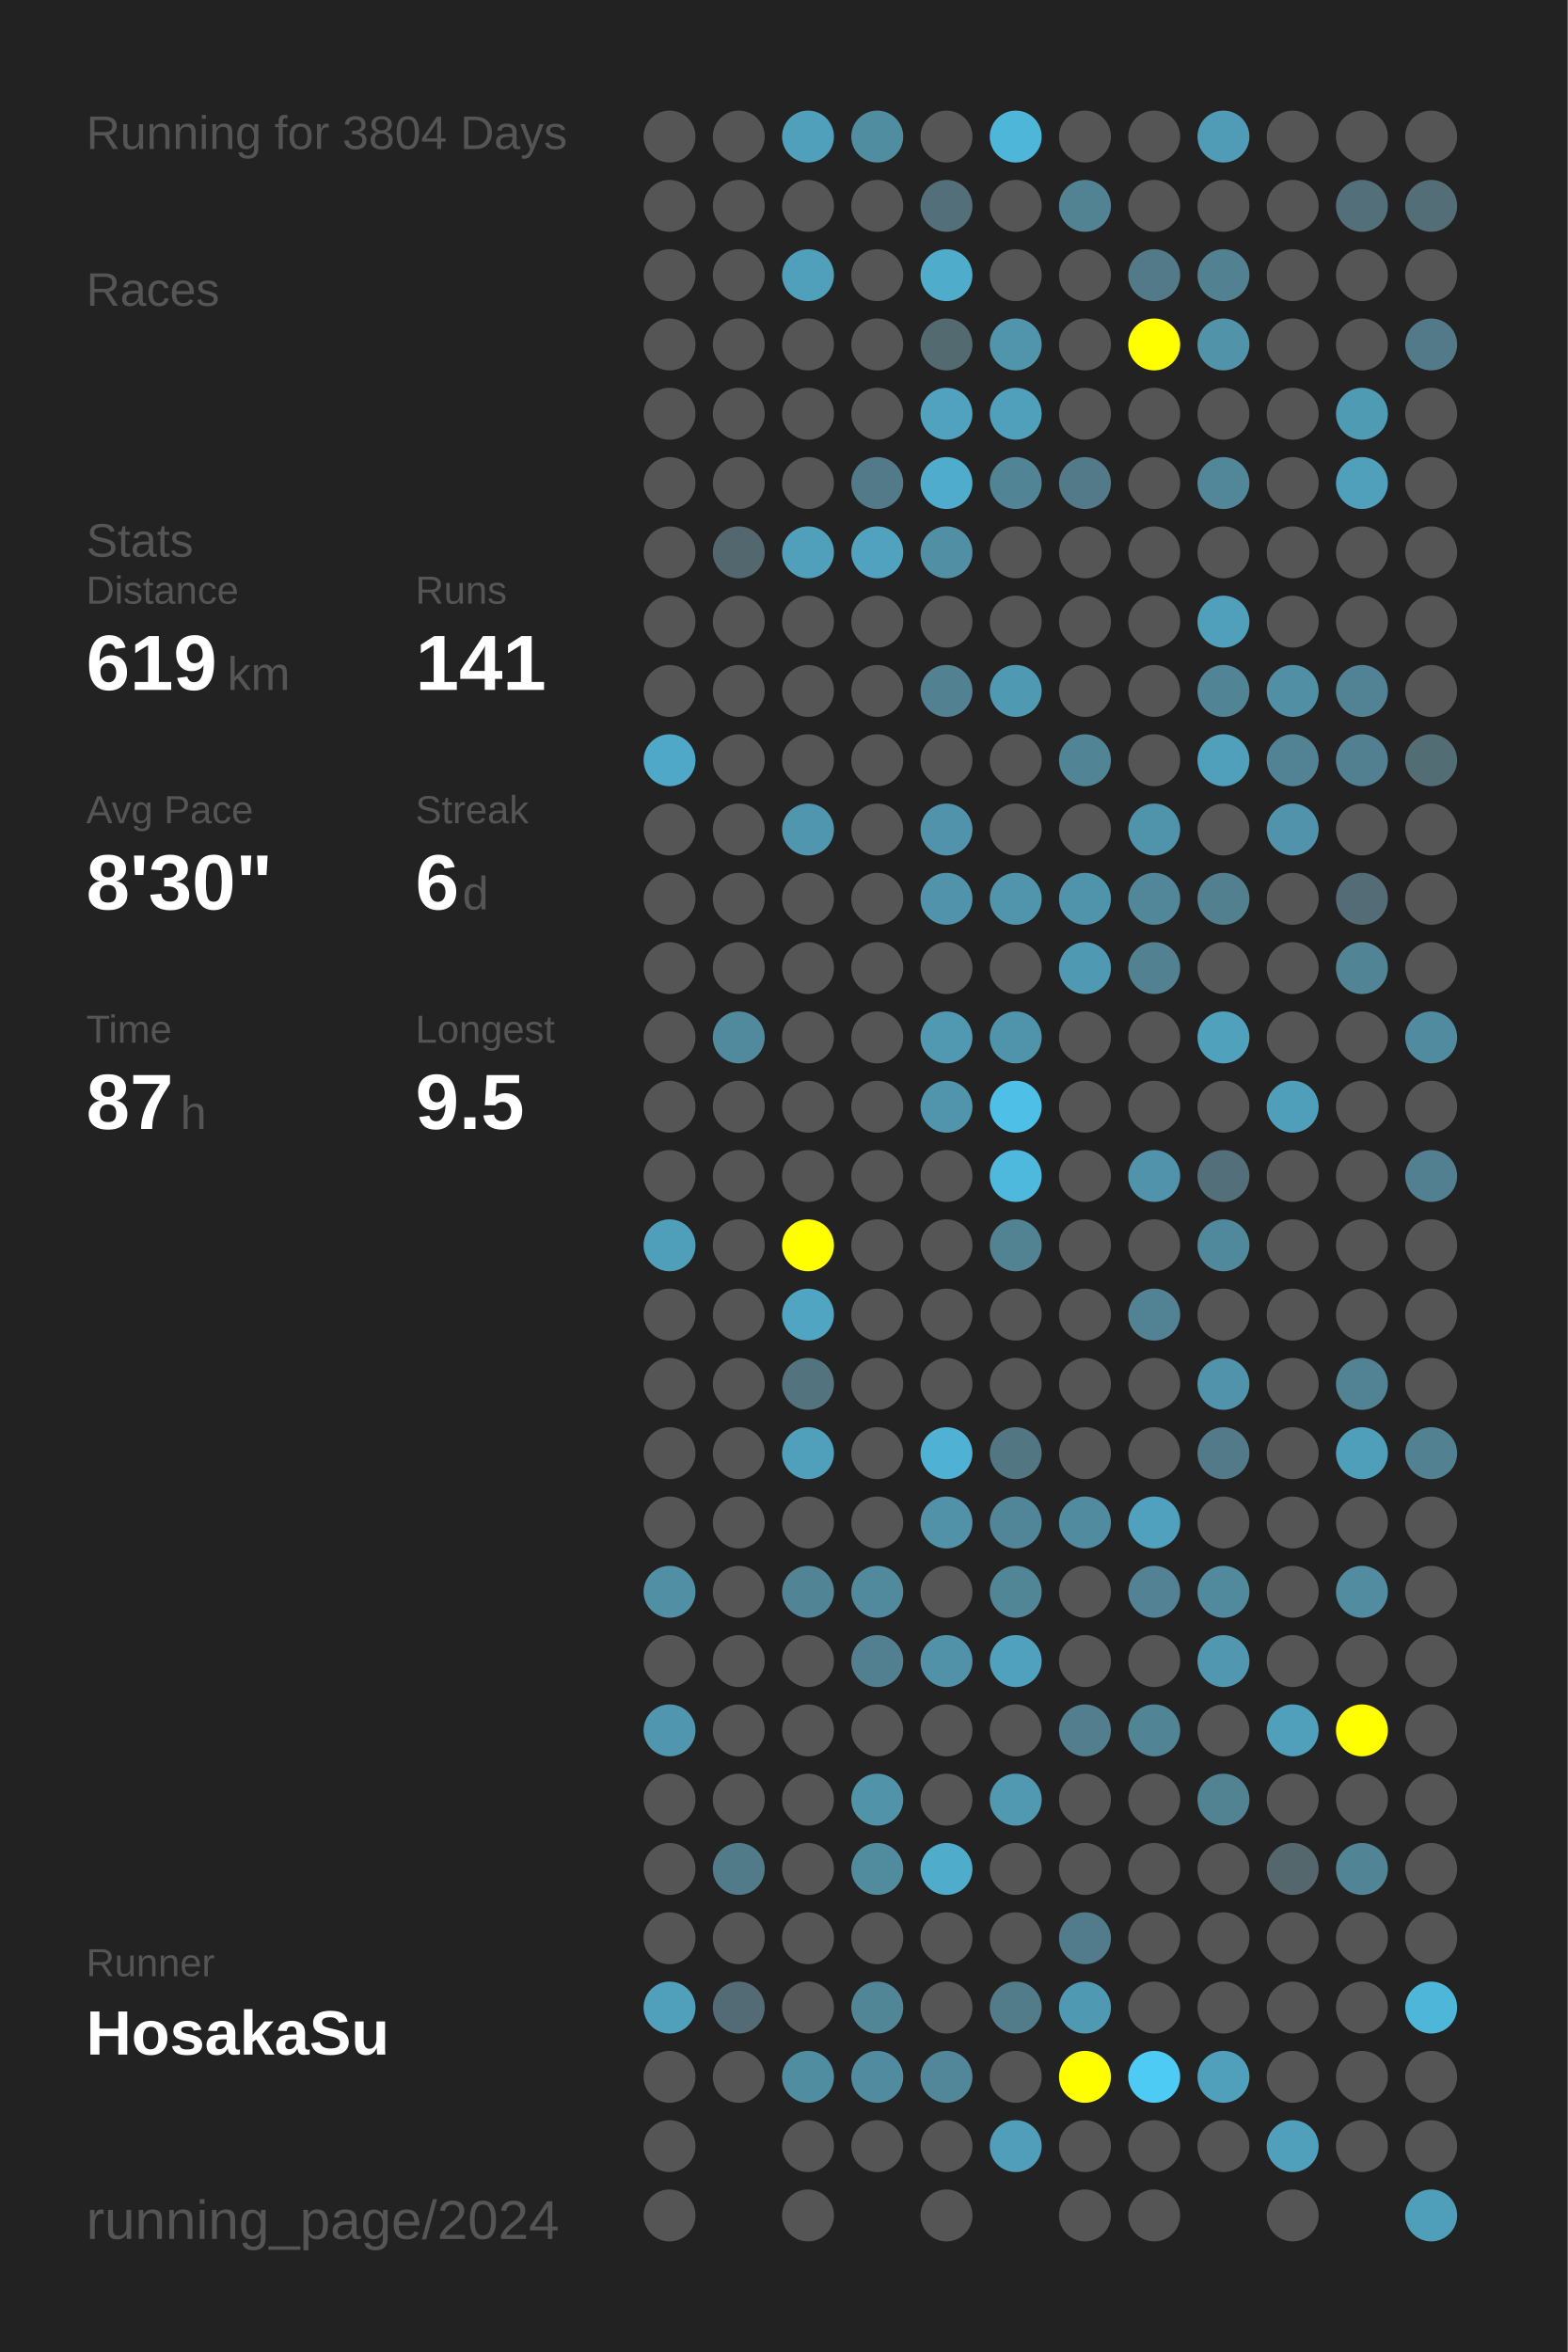
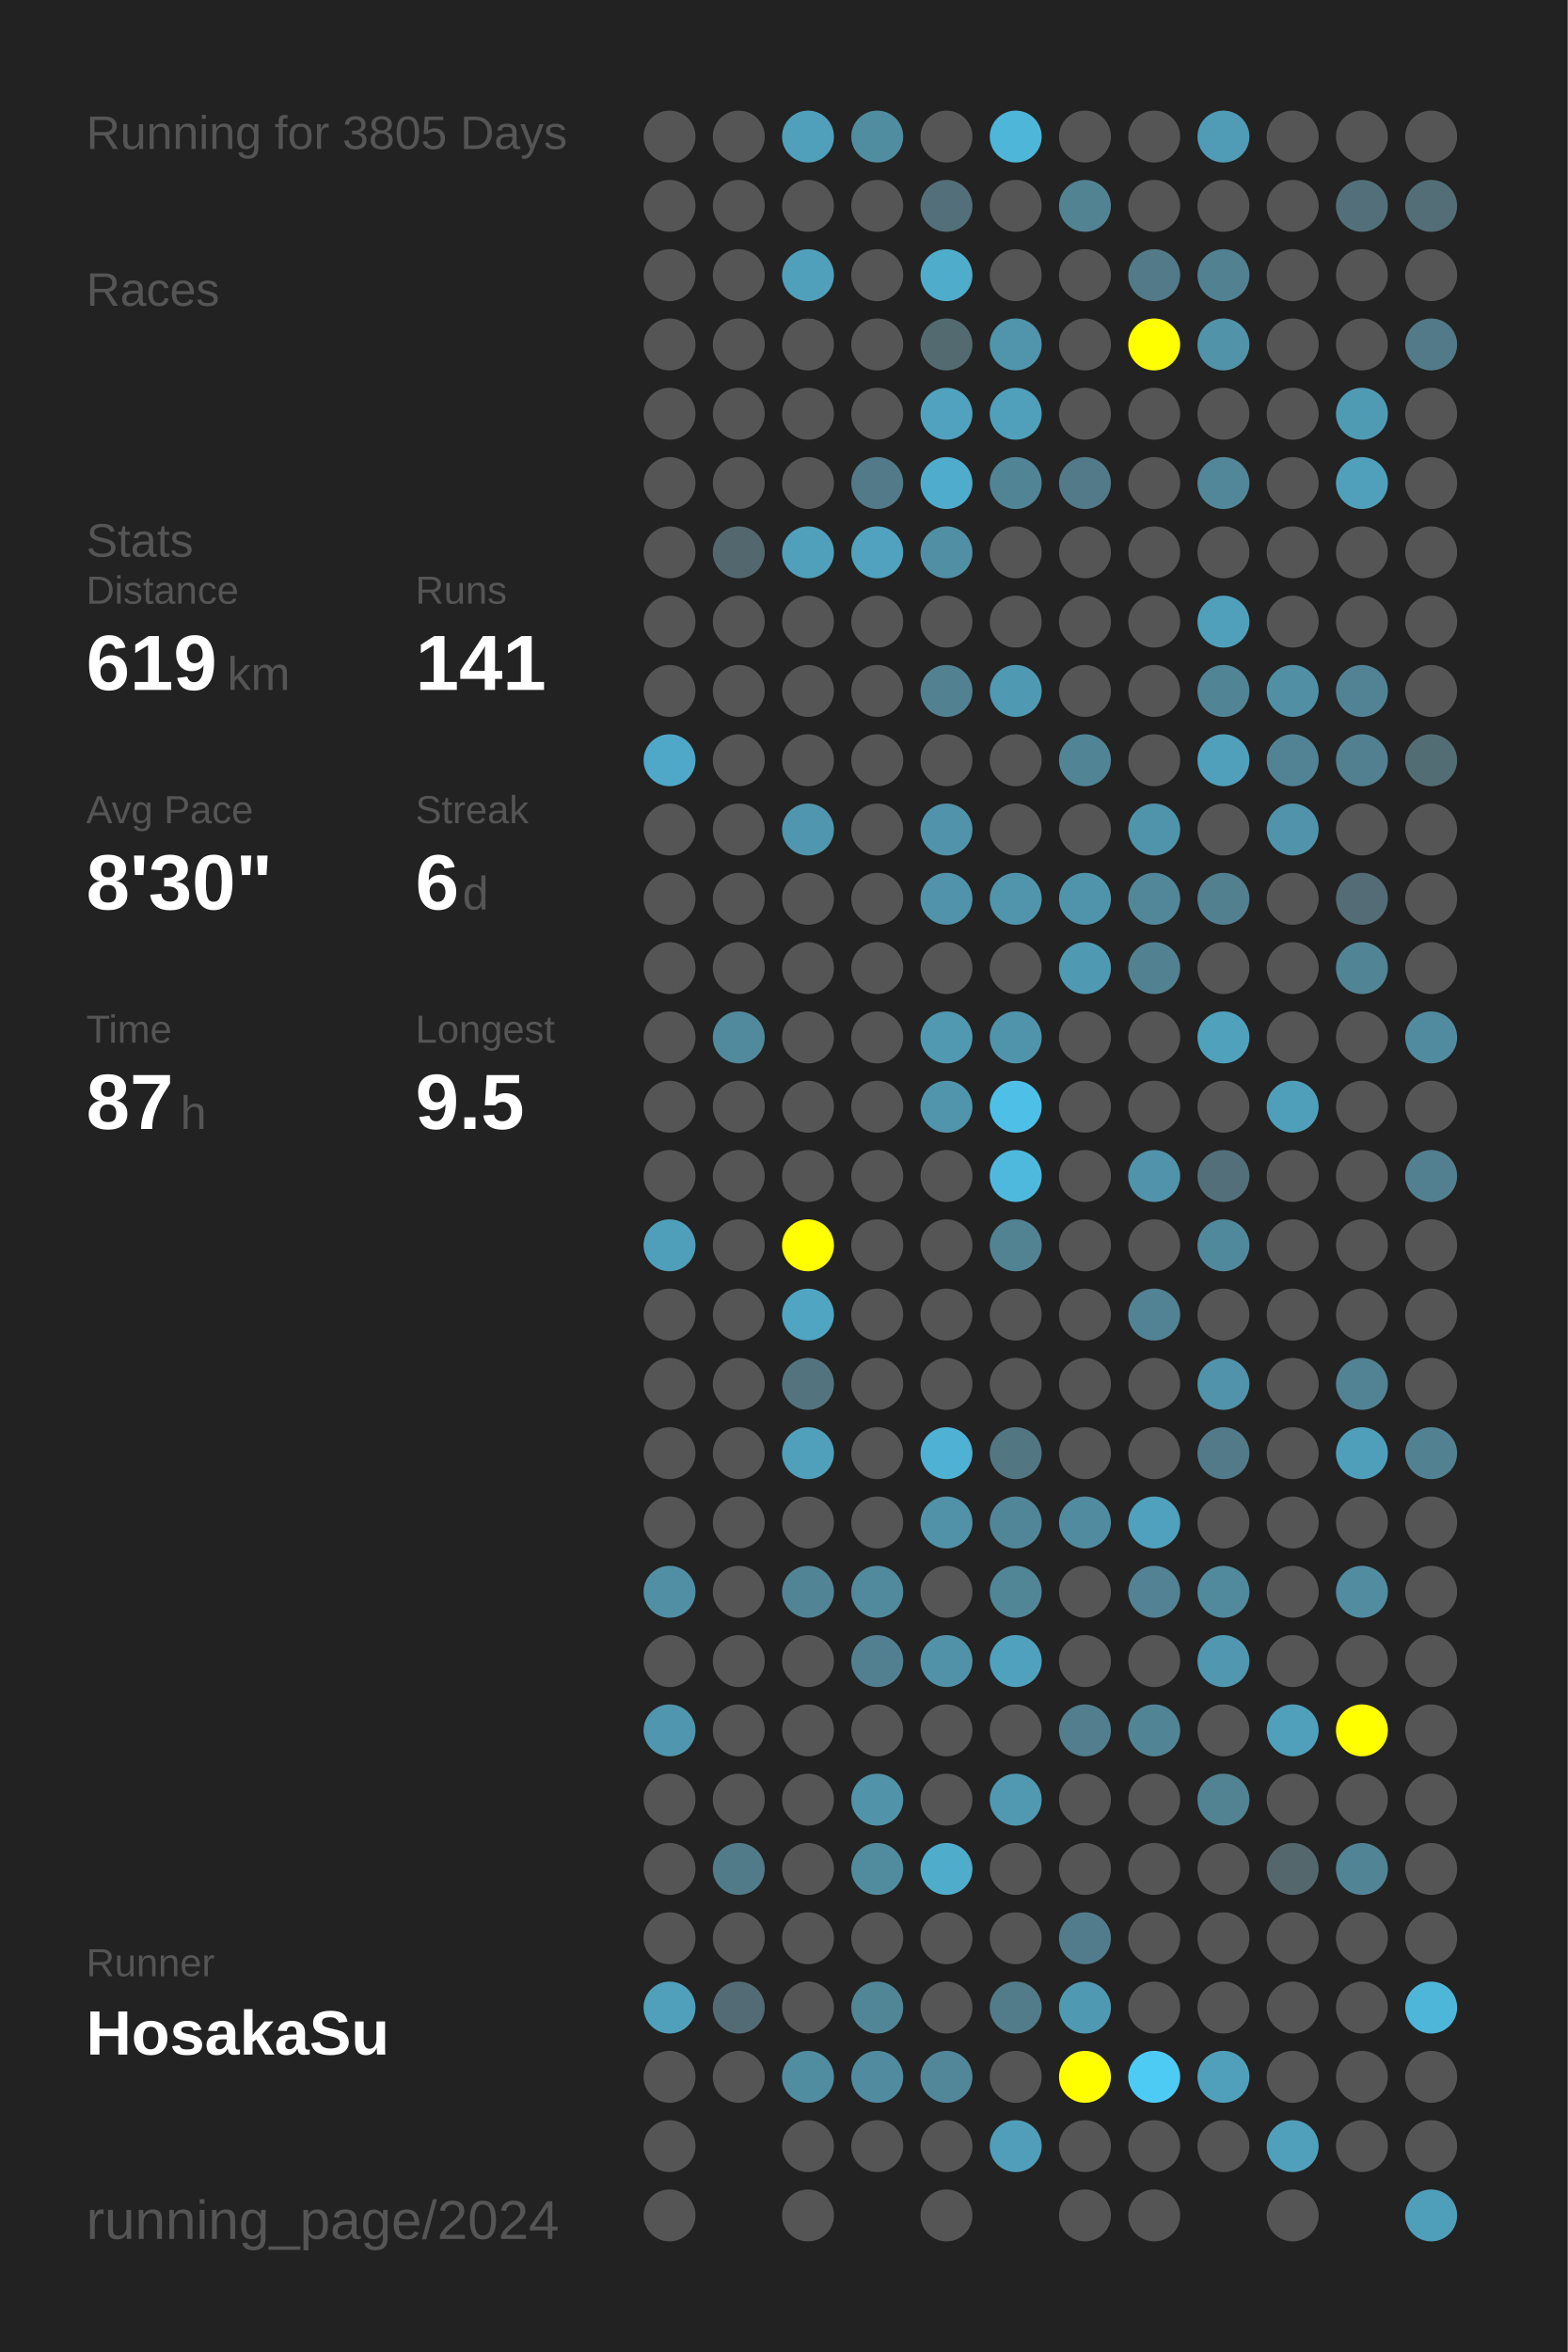
<svg xmlns="http://www.w3.org/2000/svg" baseProfile="full" height="300mm" version="1.1" viewBox="0,0,200,300" width="200mm">
  <defs />
  <rect fill="#222222" height="300" width="200" x="0" y="0" />
-   <text fill="#555555" style="font-size:6px; font-family:Arial;" x="11" y="19">Running for 3804 Days</text>
+   <text fill="#555555" style="font-size:6px; font-family:Arial;" x="11" y="19">Running for 3805 Days</text>
  <text fill="#555555" style="font-size:6px; font-family:Arial;" x="11" y="39">Races</text>
  <text fill="#555555" style="font-size:6px; font-family:Arial;" x="11" y="71">Stats</text>
  <text fill="#555555" style="font-size:5px; font-family:Arial;" x="11" y="77">Distance</text>
  <text fill="#FFFFFF" style="font-size:10px; font-family:Arial; font-weight:bold;" x="11" y="88">619</text>
  <text fill="#555555" style="font-size:6px; font-family:Arial;" x="29" y="88">km</text>
  <text fill="#555555" style="font-size:5px; font-family:Arial;" x="53" y="77">Runs</text>
  <text fill="#FFFFFF" style="font-size:10px; font-family:Arial; font-weight:bold;" x="53" y="88">141</text>
  <text fill="#555555" style="font-size:5px; font-family:Arial;" x="11" y="105">Avg Pace</text>
  <text fill="#FFFFFF" style="font-size:10px; font-family:Arial; font-weight:bold;" x="11" y="116">8'30"</text>
  <text fill="#555555" style="font-size:5px; font-family:Arial;" x="53" y="105">Streak</text>
  <text fill="#FFFFFF" style="font-size:10px; font-family:Arial; font-weight:bold;" x="53" y="116">6</text>
  <text fill="#555555" style="font-size:6px; font-family:Arial;" x="59" y="116">d</text>
  <text fill="#555555" style="font-size:5px; font-family:Arial;" x="11" y="133">Time</text>
  <text fill="#FFFFFF" style="font-size:10px; font-family:Arial; font-weight:bold;" x="11" y="144">87</text>
  <text fill="#555555" style="font-size:6px; font-family:Arial;" x="23" y="144">h</text>
  <text fill="#555555" style="font-size:5px; font-family:Arial;" x="53" y="133">Longest</text>
  <text fill="#FFFFFF" style="font-size:10px; font-family:Arial; font-weight:bold;" x="53" y="144">9.5</text>
  <text fill="#555555" style="font-size:5px; font-family:Arial;" x="11" y="252.065">Runner</text>
  <text fill="#FFFFFF" style="font-size:8px; font-family:Arial; font-weight:bold;" x="11" y="262.065">HosakaSu</text>
  <text fill="#555555" style="font-size:7px; font-family:Arial;" x="11" y="285.581">running_page/2024</text>
  <circle cx="85.417" cy="17.419" fill="#555555" r="3.312" />
  <circle cx="85.417" cy="26.258" fill="#555555" r="3.312" />
  <circle cx="85.417" cy="35.097" fill="#555555" r="3.312" />
  <circle cx="85.417" cy="43.935" fill="#555555" r="3.312" />
  <circle cx="85.417" cy="52.774" fill="#555555" r="3.312" />
  <circle cx="85.417" cy="61.613" fill="#555555" r="3.312" />
  <circle cx="85.417" cy="70.452" fill="#555555" r="3.312" />
  <circle cx="85.417" cy="79.29" fill="#555555" r="3.312" />
  <circle cx="85.417" cy="88.129" fill="#555555" r="3.312" />
  <circle cx="85.417" cy="96.968" fill="#4fa8c7" r="3.312" />
  <circle cx="85.417" cy="105.806" fill="#555555" r="3.312" />
  <circle cx="85.417" cy="114.645" fill="#555555" r="3.312" />
  <circle cx="85.417" cy="123.484" fill="#555555" r="3.312" />
  <circle cx="85.417" cy="132.323" fill="#555555" r="3.312" />
  <circle cx="85.417" cy="141.161" fill="#555555" r="3.312" />
  <circle cx="85.417" cy="150" fill="#555555" r="3.312" />
  <circle cx="85.417" cy="158.839" fill="#509fba" r="3.312" />
  <circle cx="85.417" cy="167.677" fill="#555555" r="3.312" />
  <circle cx="85.417" cy="176.516" fill="#555555" r="3.312" />
  <circle cx="85.417" cy="185.355" fill="#555555" r="3.312" />
  <circle cx="85.417" cy="194.194" fill="#555555" r="3.312" />
  <circle cx="85.417" cy="203.032" fill="#518fa5" r="3.312" />
  <circle cx="85.417" cy="211.871" fill="#555555" r="3.312" />
  <circle cx="85.417" cy="220.71" fill="#5096ae" r="3.312" />
  <circle cx="85.417" cy="229.548" fill="#555555" r="3.312" />
  <circle cx="85.417" cy="238.387" fill="#555555" r="3.312" />
  <circle cx="85.417" cy="247.226" fill="#555555" r="3.312" />
  <circle cx="85.417" cy="256.065" fill="#50a0bb" r="3.312" />
  <circle cx="85.417" cy="264.903" fill="#555555" r="3.312" />
  <circle cx="85.417" cy="273.742" fill="#555555" r="3.312" />
  <circle cx="85.417" cy="282.581" fill="#555555" r="3.312" />
  <circle cx="94.25" cy="17.419" fill="#555555" r="3.312" />
  <circle cx="94.25" cy="26.258" fill="#555555" r="3.312" />
  <circle cx="94.25" cy="35.097" fill="#555555" r="3.312" />
  <circle cx="94.25" cy="43.935" fill="#555555" r="3.312" />
  <circle cx="94.25" cy="52.774" fill="#555555" r="3.312" />
  <circle cx="94.25" cy="61.613" fill="#555555" r="3.312" />
  <circle cx="94.25" cy="70.452" fill="#53686e" r="3.312" />
  <circle cx="94.25" cy="79.29" fill="#555555" r="3.312" />
  <circle cx="94.25" cy="88.129" fill="#555555" r="3.312" />
  <circle cx="94.25" cy="96.968" fill="#555555" r="3.312" />
  <circle cx="94.25" cy="105.806" fill="#555555" r="3.312" />
  <circle cx="94.25" cy="114.645" fill="#555555" r="3.312" />
  <circle cx="94.25" cy="123.484" fill="#555555" r="3.312" />
  <circle cx="94.25" cy="132.323" fill="#518a9d" r="3.312" />
  <circle cx="94.25" cy="141.161" fill="#555555" r="3.312" />
  <circle cx="94.25" cy="150" fill="#555555" r="3.312" />
  <circle cx="94.25" cy="158.839" fill="#555555" r="3.312" />
  <circle cx="94.25" cy="167.677" fill="#555555" r="3.312" />
  <circle cx="94.25" cy="176.516" fill="#555555" r="3.312" />
  <circle cx="94.25" cy="185.355" fill="#555555" r="3.312" />
  <circle cx="94.25" cy="194.194" fill="#555555" r="3.312" />
  <circle cx="94.25" cy="203.032" fill="#555555" r="3.312" />
  <circle cx="94.25" cy="211.871" fill="#555555" r="3.312" />
  <circle cx="94.25" cy="220.71" fill="#555555" r="3.312" />
  <circle cx="94.25" cy="229.548" fill="#555555" r="3.312" />
  <circle cx="94.25" cy="238.387" fill="#527b89" r="3.312" />
  <circle cx="94.25" cy="247.226" fill="#555555" r="3.312" />
  <circle cx="94.25" cy="256.065" fill="#536b74" r="3.312" />
  <circle cx="94.25" cy="264.903" fill="#555555" r="3.312" />
  <circle cx="103.083" cy="17.419" fill="#50a0bb" r="3.312" />
  <circle cx="103.083" cy="26.258" fill="#555555" r="3.312" />
  <circle cx="103.083" cy="35.097" fill="#50a0bb" r="3.312" />
  <circle cx="103.083" cy="43.935" fill="#555555" r="3.312" />
  <circle cx="103.083" cy="52.774" fill="#555555" r="3.312" />
  <circle cx="103.083" cy="61.613" fill="#555555" r="3.312" />
  <circle cx="103.083" cy="70.452" fill="#50a0bb" r="3.312" />
  <circle cx="103.083" cy="79.29" fill="#555555" r="3.312" />
  <circle cx="103.083" cy="88.129" fill="#555555" r="3.312" />
  <circle cx="103.083" cy="96.968" fill="#555555" r="3.312" />
  <circle cx="103.083" cy="105.806" fill="#5096ae" r="3.312" />
  <circle cx="103.083" cy="114.645" fill="#555555" r="3.312" />
  <circle cx="103.083" cy="123.484" fill="#555555" r="3.312" />
  <circle cx="103.083" cy="132.323" fill="#555555" r="3.312" />
  <circle cx="103.083" cy="141.161" fill="#555555" r="3.312" />
  <circle cx="103.083" cy="150" fill="#555555" r="3.312" />
  <circle cx="103.083" cy="158.839" fill="#FFFF00" r="3.312" />
  <circle cx="103.083" cy="167.677" fill="#4fa5c2" r="3.312" />
  <circle cx="103.083" cy="176.516" fill="#53747f" r="3.312" />
  <circle cx="103.083" cy="185.355" fill="#50a0bb" r="3.312" />
  <circle cx="103.083" cy="194.194" fill="#555555" r="3.312" />
  <circle cx="103.083" cy="203.032" fill="#518596" r="3.312" />
  <circle cx="103.083" cy="211.871" fill="#555555" r="3.312" />
  <circle cx="103.083" cy="220.71" fill="#555555" r="3.312" />
  <circle cx="103.083" cy="229.548" fill="#555555" r="3.312" />
  <circle cx="103.083" cy="238.387" fill="#555555" r="3.312" />
  <circle cx="103.083" cy="247.226" fill="#555555" r="3.312" />
  <circle cx="103.083" cy="256.065" fill="#555555" r="3.312" />
  <circle cx="103.083" cy="264.903" fill="#518da1" r="3.312" />
  <circle cx="103.083" cy="273.742" fill="#555555" r="3.312" />
  <circle cx="103.083" cy="282.581" fill="#555555" r="3.312" />
  <circle cx="111.917" cy="17.419" fill="#518da1" r="3.312" />
  <circle cx="111.917" cy="26.258" fill="#555555" r="3.312" />
  <circle cx="111.917" cy="35.097" fill="#555555" r="3.312" />
  <circle cx="111.917" cy="43.935" fill="#555555" r="3.312" />
  <circle cx="111.917" cy="52.774" fill="#555555" r="3.312" />
  <circle cx="111.917" cy="61.613" fill="#527a88" r="3.312" />
  <circle cx="111.917" cy="70.452" fill="#50a2be" r="3.312" />
  <circle cx="111.917" cy="79.29" fill="#555555" r="3.312" />
  <circle cx="111.917" cy="88.129" fill="#555555" r="3.312" />
  <circle cx="111.917" cy="96.968" fill="#555555" r="3.312" />
  <circle cx="111.917" cy="105.806" fill="#555555" r="3.312" />
  <circle cx="111.917" cy="114.645" fill="#555555" r="3.312" />
  <circle cx="111.917" cy="123.484" fill="#555555" r="3.312" />
  <circle cx="111.917" cy="132.323" fill="#555555" r="3.312" />
  <circle cx="111.917" cy="141.161" fill="#555555" r="3.312" />
  <circle cx="111.917" cy="150" fill="#555555" r="3.312" />
  <circle cx="111.917" cy="158.839" fill="#555555" r="3.312" />
  <circle cx="111.917" cy="167.677" fill="#555555" r="3.312" />
  <circle cx="111.917" cy="176.516" fill="#555555" r="3.312" />
  <circle cx="111.917" cy="185.355" fill="#555555" r="3.312" />
  <circle cx="111.917" cy="194.194" fill="#555555" r="3.312" />
  <circle cx="111.917" cy="203.032" fill="#518a9d" r="3.312" />
  <circle cx="111.917" cy="211.871" fill="#528090" r="3.312" />
  <circle cx="111.917" cy="220.71" fill="#555555" r="3.312" />
  <circle cx="111.917" cy="229.548" fill="#5193a9" r="3.312" />
  <circle cx="111.917" cy="238.387" fill="#518b9e" r="3.312" />
  <circle cx="111.917" cy="247.226" fill="#555555" r="3.312" />
  <circle cx="111.917" cy="256.065" fill="#518697" r="3.312" />
  <circle cx="111.917" cy="264.903" fill="#518b9f" r="3.312" />
  <circle cx="111.917" cy="273.742" fill="#555555" r="3.312" />
  <circle cx="120.75" cy="17.419" fill="#555555" r="3.312" />
  <circle cx="120.75" cy="26.258" fill="#536f79" r="3.312" />
  <circle cx="120.75" cy="35.097" fill="#4faccb" r="3.312" />
  <circle cx="120.75" cy="43.935" fill="#536a71" r="3.312" />
  <circle cx="120.75" cy="52.774" fill="#50a2be" r="3.312" />
  <circle cx="120.75" cy="61.613" fill="#4faccc" r="3.312" />
  <circle cx="120.75" cy="70.452" fill="#518fa4" r="3.312" />
  <circle cx="120.75" cy="79.29" fill="#555555" r="3.312" />
  <circle cx="120.75" cy="88.129" fill="#528292" r="3.312" />
  <circle cx="120.75" cy="96.968" fill="#555555" r="3.312" />
  <circle cx="120.75" cy="105.806" fill="#5093aa" r="3.312" />
  <circle cx="120.75" cy="114.645" fill="#5093aa" r="3.312" />
  <circle cx="120.75" cy="123.484" fill="#555555" r="3.312" />
  <circle cx="120.75" cy="132.323" fill="#5099b1" r="3.312" />
  <circle cx="120.75" cy="141.161" fill="#5095ac" r="3.312" />
  <circle cx="120.75" cy="150" fill="#555555" r="3.312" />
  <circle cx="120.75" cy="158.839" fill="#555555" r="3.312" />
  <circle cx="120.75" cy="167.677" fill="#555555" r="3.312" />
  <circle cx="120.75" cy="176.516" fill="#555555" r="3.312" />
  <circle cx="120.75" cy="185.355" fill="#4fb1d3" r="3.312" />
  <circle cx="120.75" cy="194.194" fill="#5192a8" r="3.312" />
  <circle cx="120.75" cy="203.032" fill="#555555" r="3.312" />
  <circle cx="120.75" cy="211.871" fill="#5192a8" r="3.312" />
  <circle cx="120.75" cy="220.71" fill="#555555" r="3.312" />
  <circle cx="120.75" cy="229.548" fill="#555555" r="3.312" />
  <circle cx="120.75" cy="238.387" fill="#4faccb" r="3.312" />
  <circle cx="120.75" cy="247.226" fill="#555555" r="3.312" />
  <circle cx="120.75" cy="256.065" fill="#555555" r="3.312" />
  <circle cx="120.75" cy="264.903" fill="#518799" r="3.312" />
  <circle cx="120.75" cy="273.742" fill="#555555" r="3.312" />
  <circle cx="120.75" cy="282.581" fill="#555555" r="3.312" />
  <circle cx="129.583" cy="17.419" fill="#4eb6d9" r="3.312" />
  <circle cx="129.583" cy="26.258" fill="#555555" r="3.312" />
  <circle cx="129.583" cy="35.097" fill="#555555" r="3.312" />
  <circle cx="129.583" cy="43.935" fill="#5095ac" r="3.312" />
  <circle cx="129.583" cy="52.774" fill="#50a0bb" r="3.312" />
  <circle cx="129.583" cy="61.613" fill="#518596" r="3.312" />
  <circle cx="129.583" cy="70.452" fill="#555555" r="3.312" />
  <circle cx="129.583" cy="79.29" fill="#555555" r="3.312" />
  <circle cx="129.583" cy="88.129" fill="#5099b2" r="3.312" />
  <circle cx="129.583" cy="96.968" fill="#555555" r="3.312" />
  <circle cx="129.583" cy="105.806" fill="#555555" r="3.312" />
  <circle cx="129.583" cy="114.645" fill="#5095ac" r="3.312" />
  <circle cx="129.583" cy="123.484" fill="#555555" r="3.312" />
  <circle cx="129.583" cy="132.323" fill="#5094ab" r="3.312" />
  <circle cx="129.583" cy="141.161" fill="#4ec0e7" r="3.312" />
  <circle cx="129.583" cy="150" fill="#4eb9dd" r="3.312" />
  <circle cx="129.583" cy="158.839" fill="#528393" r="3.312" />
  <circle cx="129.583" cy="167.677" fill="#555555" r="3.312" />
  <circle cx="129.583" cy="176.516" fill="#555555" r="3.312" />
  <circle cx="129.583" cy="185.355" fill="#527783" r="3.312" />
  <circle cx="129.583" cy="194.194" fill="#518698" r="3.312" />
  <circle cx="129.583" cy="203.032" fill="#518697" r="3.312" />
  <circle cx="129.583" cy="211.871" fill="#50a1bd" r="3.312" />
  <circle cx="129.583" cy="220.71" fill="#555555" r="3.312" />
  <circle cx="129.583" cy="229.548" fill="#5099b1" r="3.312" />
  <circle cx="129.583" cy="238.387" fill="#555555" r="3.312" />
  <circle cx="129.583" cy="247.226" fill="#555555" r="3.312" />
  <circle cx="129.583" cy="256.065" fill="#527c8a" r="3.312" />
  <circle cx="129.583" cy="264.903" fill="#555555" r="3.312" />
  <circle cx="129.583" cy="273.742" fill="#509eb9" r="3.312" />
  <circle cx="138.417" cy="17.419" fill="#555555" r="3.312" />
  <circle cx="138.417" cy="26.258" fill="#528393" r="3.312" />
  <circle cx="138.417" cy="35.097" fill="#555555" r="3.312" />
  <circle cx="138.417" cy="43.935" fill="#555555" r="3.312" />
  <circle cx="138.417" cy="52.774" fill="#555555" r="3.312" />
  <circle cx="138.417" cy="61.613" fill="#527a88" r="3.312" />
  <circle cx="138.417" cy="70.452" fill="#555555" r="3.312" />
  <circle cx="138.417" cy="79.29" fill="#555555" r="3.312" />
  <circle cx="138.417" cy="88.129" fill="#555555" r="3.312" />
  <circle cx="138.417" cy="96.968" fill="#518596" r="3.312" />
  <circle cx="138.417" cy="105.806" fill="#555555" r="3.312" />
  <circle cx="138.417" cy="114.645" fill="#5094ab" r="3.312" />
  <circle cx="138.417" cy="123.484" fill="#5099b2" r="3.312" />
  <circle cx="138.417" cy="132.323" fill="#555555" r="3.312" />
  <circle cx="138.417" cy="141.161" fill="#555555" r="3.312" />
  <circle cx="138.417" cy="150" fill="#555555" r="3.312" />
  <circle cx="138.417" cy="158.839" fill="#555555" r="3.312" />
  <circle cx="138.417" cy="167.677" fill="#555555" r="3.312" />
  <circle cx="138.417" cy="176.516" fill="#555555" r="3.312" />
  <circle cx="138.417" cy="185.355" fill="#555555" r="3.312" />
  <circle cx="138.417" cy="194.194" fill="#518b9f" r="3.312" />
  <circle cx="138.417" cy="203.032" fill="#555555" r="3.312" />
  <circle cx="138.417" cy="211.871" fill="#555555" r="3.312" />
  <circle cx="138.417" cy="220.71" fill="#527e8d" r="3.312" />
  <circle cx="138.417" cy="229.548" fill="#555555" r="3.312" />
  <circle cx="138.417" cy="238.387" fill="#555555" r="3.312" />
  <circle cx="138.417" cy="247.226" fill="#527c8b" r="3.312" />
  <circle cx="138.417" cy="256.065" fill="#5099b2" r="3.312" />
  <circle cx="138.417" cy="264.903" fill="#FFFF00" r="3.312" />
  <circle cx="138.417" cy="273.742" fill="#555555" r="3.312" />
  <circle cx="138.417" cy="282.581" fill="#555555" r="3.312" />
  <circle cx="147.25" cy="17.419" fill="#555555" r="3.312" />
  <circle cx="147.25" cy="26.258" fill="#555555" r="3.312" />
  <circle cx="147.25" cy="35.097" fill="#527a88" r="3.312" />
  <circle cx="147.25" cy="43.935" fill="#FFFF00" r="3.312" />
  <circle cx="147.25" cy="52.774" fill="#555555" r="3.312" />
  <circle cx="147.25" cy="61.613" fill="#555555" r="3.312" />
  <circle cx="147.25" cy="70.452" fill="#555555" r="3.312" />
  <circle cx="147.25" cy="79.29" fill="#555555" r="3.312" />
  <circle cx="147.25" cy="88.129" fill="#555555" r="3.312" />
  <circle cx="147.25" cy="96.968" fill="#555555" r="3.312" />
  <circle cx="147.25" cy="105.806" fill="#5094ab" r="3.312" />
  <circle cx="147.25" cy="114.645" fill="#518799" r="3.312" />
  <circle cx="147.25" cy="123.484" fill="#528191" r="3.312" />
  <circle cx="147.25" cy="132.323" fill="#555555" r="3.312" />
  <circle cx="147.25" cy="141.161" fill="#555555" r="3.312" />
  <circle cx="147.25" cy="150" fill="#5093aa" r="3.312" />
  <circle cx="147.25" cy="158.839" fill="#555555" r="3.312" />
  <circle cx="147.25" cy="167.677" fill="#528394" r="3.312" />
  <circle cx="147.25" cy="176.516" fill="#555555" r="3.312" />
  <circle cx="147.25" cy="185.355" fill="#555555" r="3.312" />
  <circle cx="147.25" cy="194.194" fill="#50a1bd" r="3.312" />
  <circle cx="147.25" cy="203.032" fill="#528293" r="3.312" />
  <circle cx="147.25" cy="211.871" fill="#555555" r="3.312" />
  <circle cx="147.25" cy="220.71" fill="#518596" r="3.312" />
  <circle cx="147.25" cy="229.548" fill="#555555" r="3.312" />
  <circle cx="147.25" cy="238.387" fill="#555555" r="3.312" />
  <circle cx="147.25" cy="247.226" fill="#555555" r="3.312" />
  <circle cx="147.25" cy="256.065" fill="#555555" r="3.312" />
  <circle cx="147.25" cy="264.903" fill="#4dcbf5" r="3.312" />
  <circle cx="147.25" cy="273.742" fill="#555555" r="3.312" />
  <circle cx="147.25" cy="282.581" fill="#555555" r="3.312" />
  <circle cx="156.083" cy="17.419" fill="#509bb5" r="3.312" />
  <circle cx="156.083" cy="26.258" fill="#555555" r="3.312" />
  <circle cx="156.083" cy="35.097" fill="#528292" r="3.312" />
  <circle cx="156.083" cy="43.935" fill="#5193a9" r="3.312" />
  <circle cx="156.083" cy="52.774" fill="#555555" r="3.312" />
  <circle cx="156.083" cy="61.613" fill="#518799" r="3.312" />
  <circle cx="156.083" cy="70.452" fill="#555555" r="3.312" />
  <circle cx="156.083" cy="79.29" fill="#50a0bb" r="3.312" />
  <circle cx="156.083" cy="88.129" fill="#518495" r="3.312" />
  <circle cx="156.083" cy="96.968" fill="#50a0bb" r="3.312" />
  <circle cx="156.083" cy="105.806" fill="#555555" r="3.312" />
  <circle cx="156.083" cy="114.645" fill="#52808f" r="3.312" />
  <circle cx="156.083" cy="123.484" fill="#555555" r="3.312" />
  <circle cx="156.083" cy="132.323" fill="#50a1bc" r="3.312" />
  <circle cx="156.083" cy="141.161" fill="#555555" r="3.312" />
  <circle cx="156.083" cy="150" fill="#53707a" r="3.312" />
  <circle cx="156.083" cy="158.839" fill="#51899c" r="3.312" />
  <circle cx="156.083" cy="167.677" fill="#555555" r="3.312" />
  <circle cx="156.083" cy="176.516" fill="#5093aa" r="3.312" />
  <circle cx="156.083" cy="185.355" fill="#527a88" r="3.312" />
  <circle cx="156.083" cy="194.194" fill="#555555" r="3.312" />
  <circle cx="156.083" cy="203.032" fill="#518a9d" r="3.312" />
  <circle cx="156.083" cy="211.871" fill="#5097af" r="3.312" />
  <circle cx="156.083" cy="220.71" fill="#555555" r="3.312" />
  <circle cx="156.083" cy="229.548" fill="#528393" r="3.312" />
  <circle cx="156.083" cy="238.387" fill="#555555" r="3.312" />
  <circle cx="156.083" cy="247.226" fill="#555555" r="3.312" />
  <circle cx="156.083" cy="256.065" fill="#555555" r="3.312" />
  <circle cx="156.083" cy="264.903" fill="#50a0bb" r="3.312" />
  <circle cx="156.083" cy="273.742" fill="#555555" r="3.312" />
  <circle cx="164.917" cy="17.419" fill="#555555" r="3.312" />
  <circle cx="164.917" cy="26.258" fill="#555555" r="3.312" />
  <circle cx="164.917" cy="35.097" fill="#555555" r="3.312" />
  <circle cx="164.917" cy="43.935" fill="#555555" r="3.312" />
  <circle cx="164.917" cy="52.774" fill="#555555" r="3.312" />
  <circle cx="164.917" cy="61.613" fill="#555555" r="3.312" />
  <circle cx="164.917" cy="70.452" fill="#555555" r="3.312" />
  <circle cx="164.917" cy="79.29" fill="#555555" r="3.312" />
  <circle cx="164.917" cy="88.129" fill="#518fa5" r="3.312" />
  <circle cx="164.917" cy="96.968" fill="#518394" r="3.312" />
  <circle cx="164.917" cy="105.806" fill="#5093aa" r="3.312" />
  <circle cx="164.917" cy="114.645" fill="#555555" r="3.312" />
  <circle cx="164.917" cy="123.484" fill="#555555" r="3.312" />
  <circle cx="164.917" cy="132.323" fill="#555555" r="3.312" />
  <circle cx="164.917" cy="141.161" fill="#509fba" r="3.312" />
  <circle cx="164.917" cy="150" fill="#555555" r="3.312" />
  <circle cx="164.917" cy="158.839" fill="#555555" r="3.312" />
  <circle cx="164.917" cy="167.677" fill="#555555" r="3.312" />
  <circle cx="164.917" cy="176.516" fill="#555555" r="3.312" />
  <circle cx="164.917" cy="185.355" fill="#555555" r="3.312" />
  <circle cx="164.917" cy="194.194" fill="#555555" r="3.312" />
  <circle cx="164.917" cy="203.032" fill="#555555" r="3.312" />
  <circle cx="164.917" cy="211.871" fill="#555555" r="3.312" />
  <circle cx="164.917" cy="220.71" fill="#50a0bb" r="3.312" />
  <circle cx="164.917" cy="229.548" fill="#555555" r="3.312" />
  <circle cx="164.917" cy="238.387" fill="#53676d" r="3.312" />
  <circle cx="164.917" cy="247.226" fill="#555555" r="3.312" />
  <circle cx="164.917" cy="256.065" fill="#555555" r="3.312" />
  <circle cx="164.917" cy="264.903" fill="#555555" r="3.312" />
  <circle cx="164.917" cy="273.742" fill="#50a0bb" r="3.312" />
  <circle cx="164.917" cy="282.581" fill="#555555" r="3.312" />
  <circle cx="173.75" cy="17.419" fill="#555555" r="3.312" />
  <circle cx="173.75" cy="26.258" fill="#53707a" r="3.312" />
  <circle cx="173.75" cy="35.097" fill="#555555" r="3.312" />
  <circle cx="173.75" cy="43.935" fill="#555555" r="3.312" />
  <circle cx="173.75" cy="52.774" fill="#509bb4" r="3.312" />
  <circle cx="173.75" cy="61.613" fill="#50a0bb" r="3.312" />
  <circle cx="173.75" cy="70.452" fill="#555555" r="3.312" />
  <circle cx="173.75" cy="79.29" fill="#555555" r="3.312" />
  <circle cx="173.75" cy="88.129" fill="#528394" r="3.312" />
  <circle cx="173.75" cy="96.968" fill="#528090" r="3.312" />
  <circle cx="173.75" cy="105.806" fill="#555555" r="3.312" />
  <circle cx="173.75" cy="114.645" fill="#536c75" r="3.312" />
  <circle cx="173.75" cy="123.484" fill="#518495" r="3.312" />
  <circle cx="173.75" cy="132.323" fill="#555555" r="3.312" />
  <circle cx="173.75" cy="141.161" fill="#555555" r="3.312" />
  <circle cx="173.75" cy="150" fill="#555555" r="3.312" />
  <circle cx="173.75" cy="158.839" fill="#555555" r="3.312" />
  <circle cx="173.75" cy="167.677" fill="#555555" r="3.312" />
  <circle cx="173.75" cy="176.516" fill="#528394" r="3.312" />
  <circle cx="173.75" cy="185.355" fill="#509fba" r="3.312" />
  <circle cx="173.75" cy="194.194" fill="#555555" r="3.312" />
  <circle cx="173.75" cy="203.032" fill="#518ca0" r="3.312" />
  <circle cx="173.75" cy="211.871" fill="#555555" r="3.312" />
  <circle cx="173.75" cy="220.71" fill="#FFFF00" r="3.312" />
  <circle cx="173.75" cy="229.548" fill="#555555" r="3.312" />
  <circle cx="173.75" cy="238.387" fill="#518495" r="3.312" />
  <circle cx="173.75" cy="247.226" fill="#555555" r="3.312" />
  <circle cx="173.75" cy="256.065" fill="#555555" r="3.312" />
  <circle cx="173.75" cy="264.903" fill="#555555" r="3.312" />
  <circle cx="173.75" cy="273.742" fill="#555555" r="3.312" />
  <circle cx="182.583" cy="17.419" fill="#555555" r="3.312" />
  <circle cx="182.583" cy="26.258" fill="#536e77" r="3.312" />
  <circle cx="182.583" cy="35.097" fill="#555555" r="3.312" />
  <circle cx="182.583" cy="43.935" fill="#527a88" r="3.312" />
  <circle cx="182.583" cy="52.774" fill="#555555" r="3.312" />
  <circle cx="182.583" cy="61.613" fill="#555555" r="3.312" />
  <circle cx="182.583" cy="70.452" fill="#555555" r="3.312" />
  <circle cx="182.583" cy="79.29" fill="#555555" r="3.312" />
  <circle cx="182.583" cy="88.129" fill="#555555" r="3.312" />
  <circle cx="182.583" cy="96.968" fill="#536d75" r="3.312" />
  <circle cx="182.583" cy="105.806" fill="#555555" r="3.312" />
  <circle cx="182.583" cy="114.645" fill="#555555" r="3.312" />
  <circle cx="182.583" cy="123.484" fill="#555555" r="3.312" />
  <circle cx="182.583" cy="132.323" fill="#518b9f" r="3.312" />
  <circle cx="182.583" cy="141.161" fill="#555555" r="3.312" />
  <circle cx="182.583" cy="150" fill="#528090" r="3.312" />
  <circle cx="182.583" cy="158.839" fill="#555555" r="3.312" />
  <circle cx="182.583" cy="167.677" fill="#555555" r="3.312" />
  <circle cx="182.583" cy="176.516" fill="#555555" r="3.312" />
  <circle cx="182.583" cy="185.355" fill="#528292" r="3.312" />
  <circle cx="182.583" cy="194.194" fill="#555555" r="3.312" />
  <circle cx="182.583" cy="203.032" fill="#555555" r="3.312" />
  <circle cx="182.583" cy="211.871" fill="#555555" r="3.312" />
  <circle cx="182.583" cy="220.71" fill="#555555" r="3.312" />
  <circle cx="182.583" cy="229.548" fill="#555555" r="3.312" />
  <circle cx="182.583" cy="238.387" fill="#555555" r="3.312" />
  <circle cx="182.583" cy="247.226" fill="#555555" r="3.312" />
  <circle cx="182.583" cy="256.065" fill="#4eb6d9" r="3.312" />
  <circle cx="182.583" cy="264.903" fill="#555555" r="3.312" />
  <circle cx="182.583" cy="273.742" fill="#555555" r="3.312" />
  <circle cx="182.583" cy="282.581" fill="#509fba" r="3.312" />
</svg>
